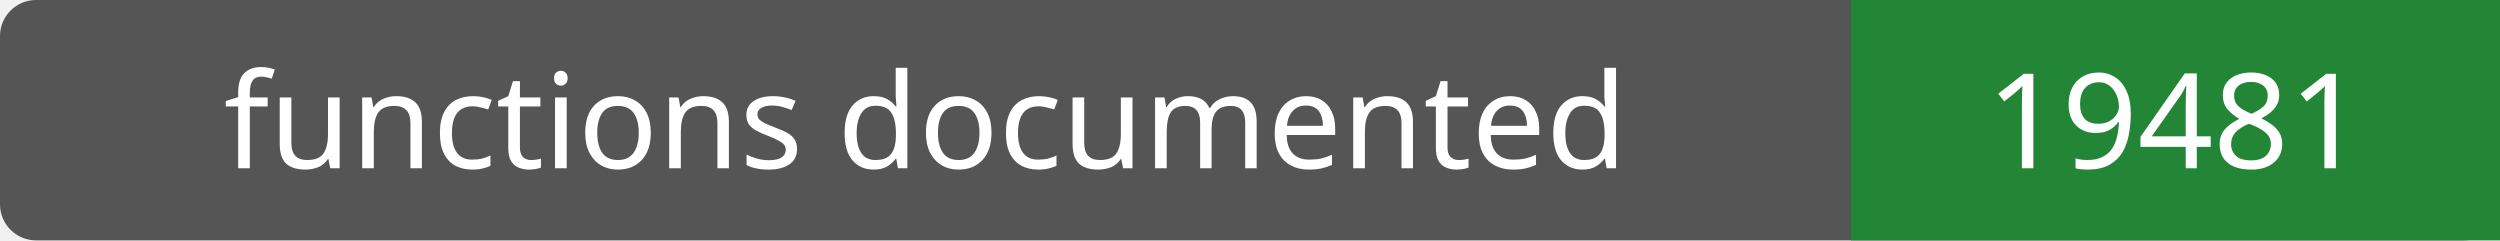
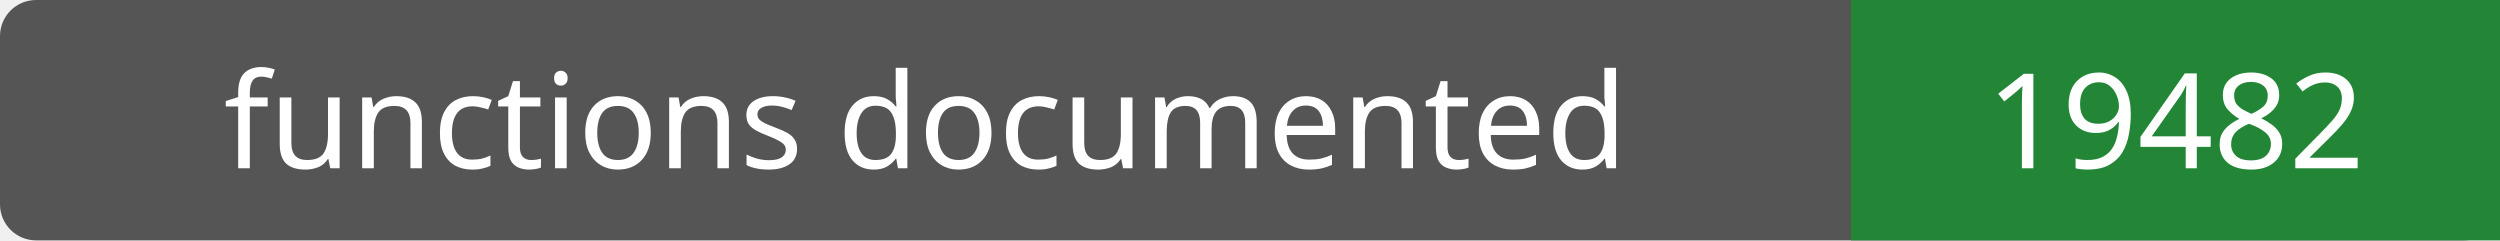
- <svg xmlns="http://www.w3.org/2000/svg" width="208" height="20" role="img" aria-label="functions documented: 19481">
+ <svg xmlns="http://www.w3.org/2000/svg" width="208" height="20" role="img" aria-label="functions documented: 19482">
  <rect width="208" height="20" rx="3" fill="#555" />
  <path fill="#238636" d="M154 0h54v20H154z" />
  <g fill="#fff" text-anchor="middle" font-family="Verdana,sans-serif" font-size="11">
    <text x="77.0" y="14">functions documented</text>
-     <text x="181.0" y="14">19481</text>
+     <text x="181.0" y="14">19482</text>
  </g>
</svg>
